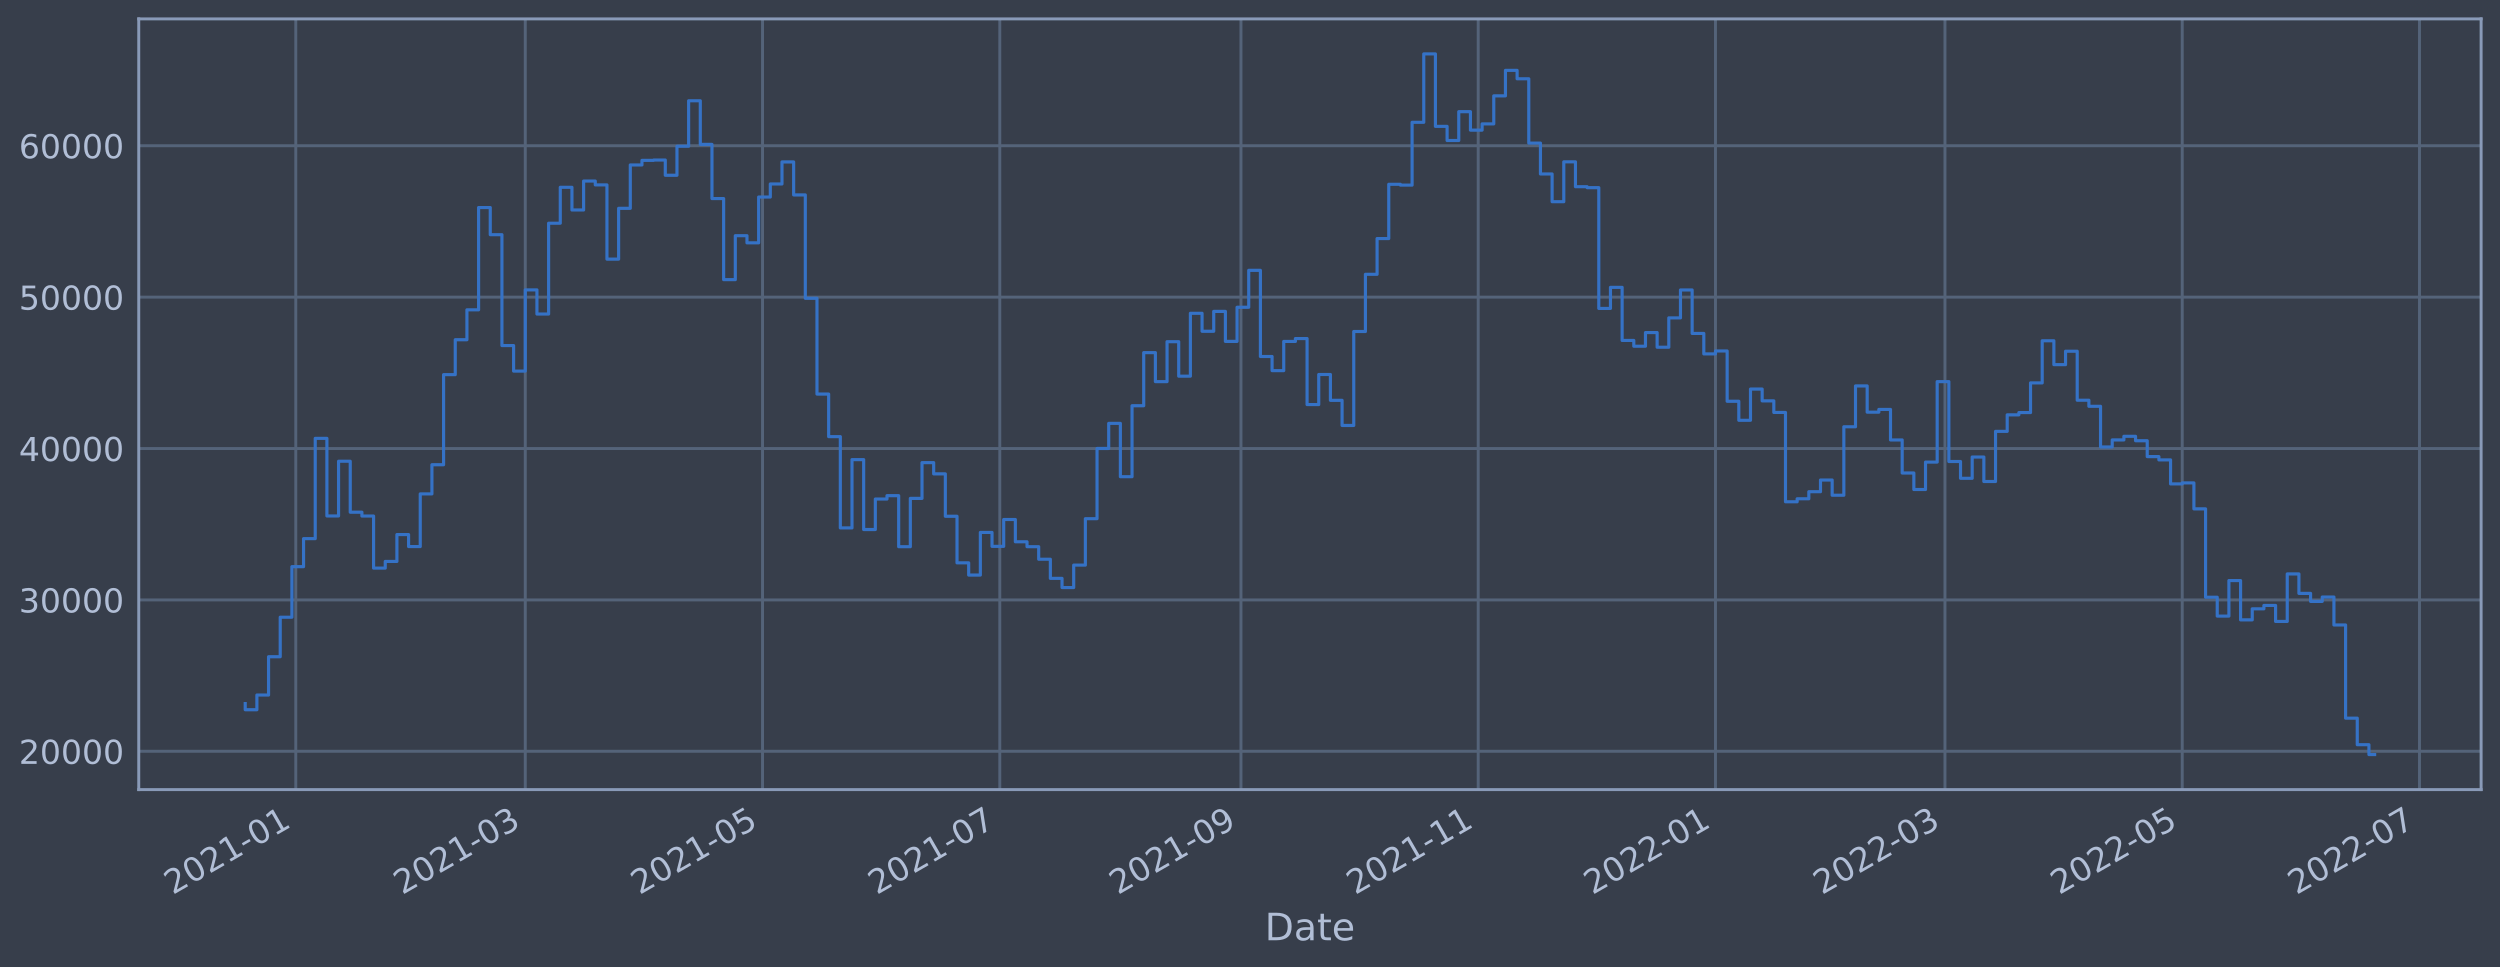
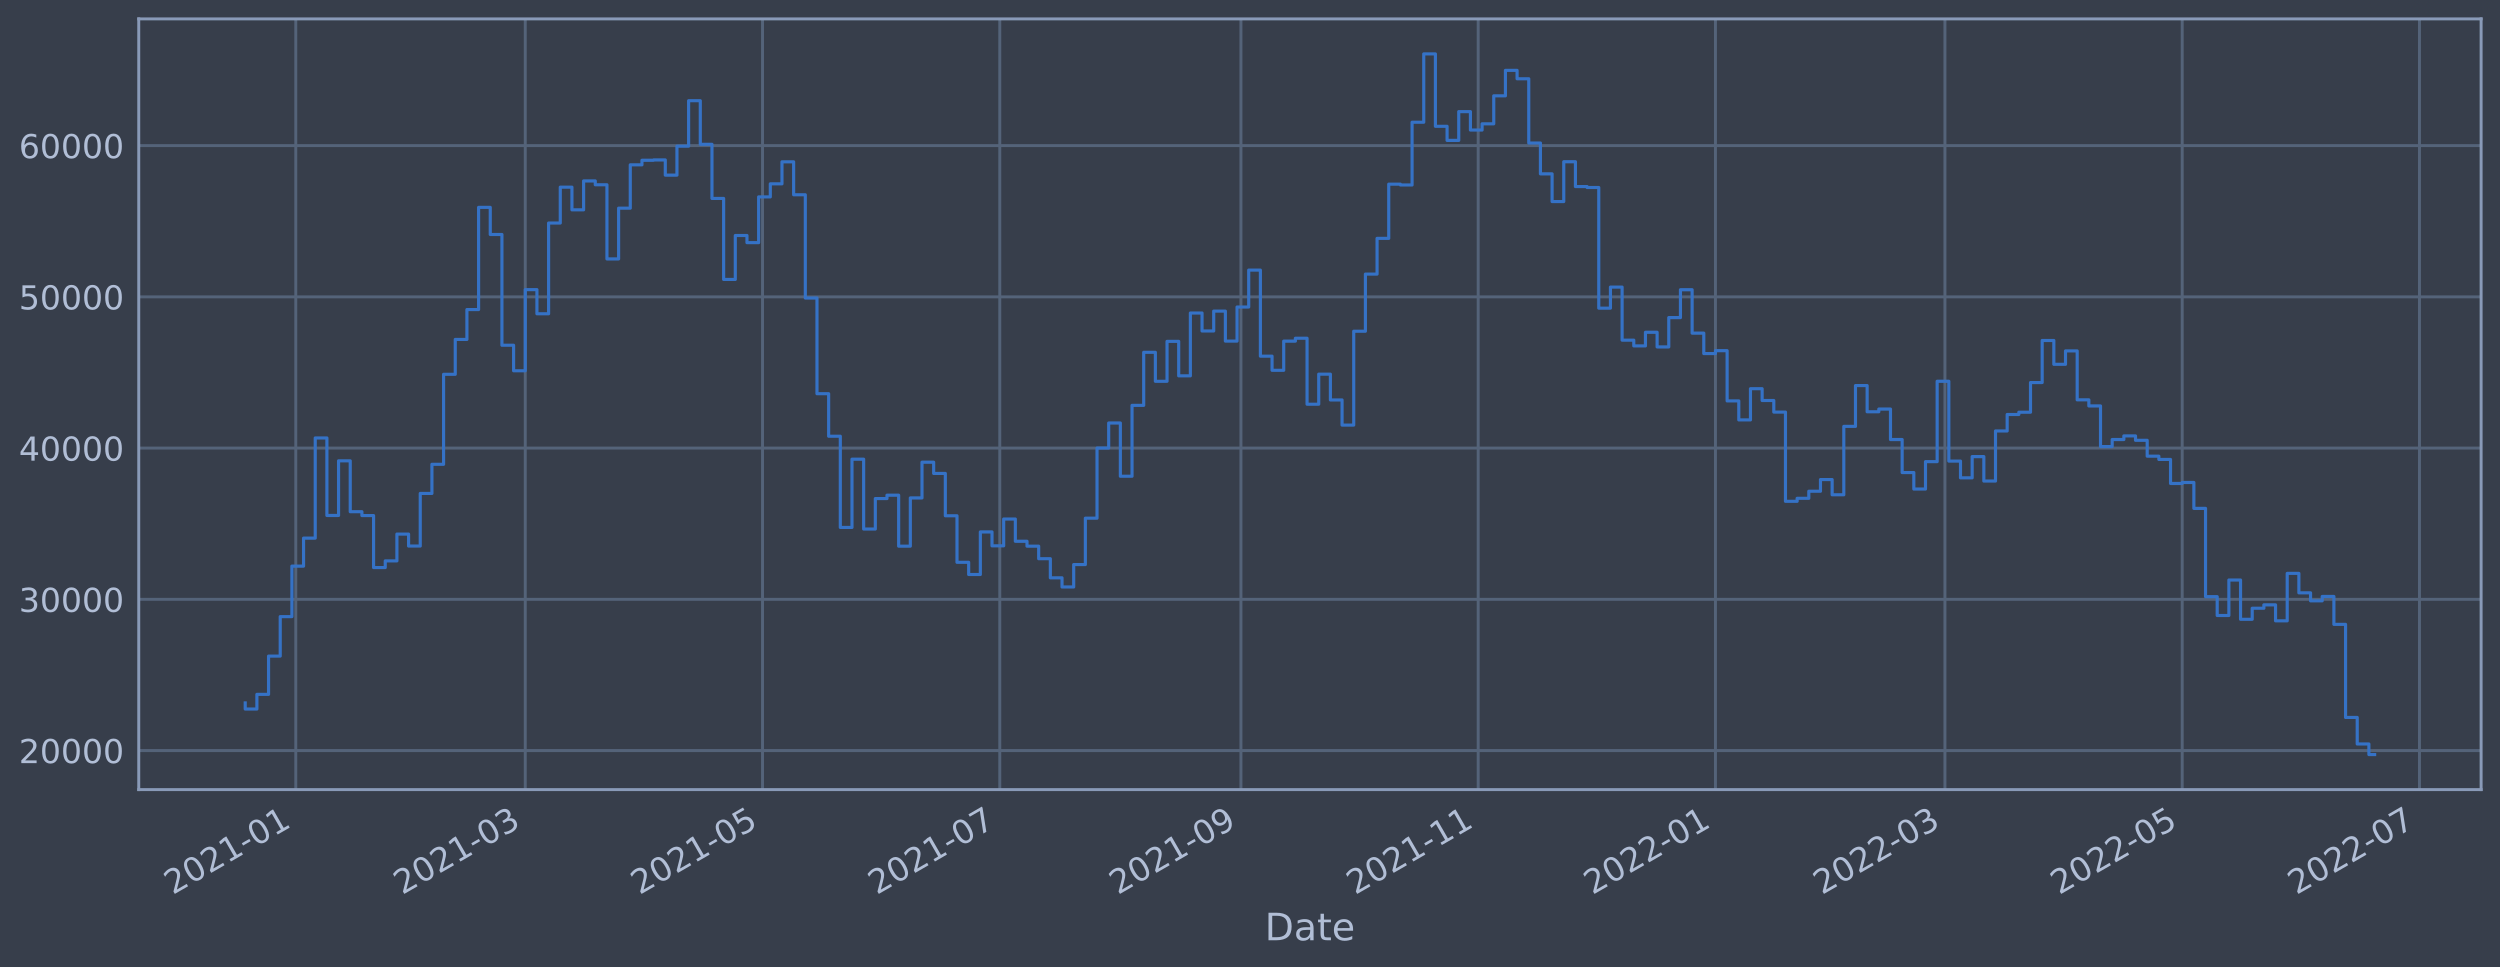
<svg xmlns="http://www.w3.org/2000/svg" xmlns:xlink="http://www.w3.org/1999/xlink" width="952.884pt" height="368.58pt" viewBox="0 0 952.884 368.58" version="1.1">
  <defs>
    <style type="text/css">*{stroke-linejoin: round; stroke-linecap: butt}</style>
  </defs>
  <g id="figure_1">
    <g id="patch_1">
      <path d="M 0 368.58  L 952.884 368.58  L 952.884 0  L 0 0  z " style="fill: #373e4b" />
    </g>
    <g id="axes_1">
      <g id="patch_2">
        <path d="M 52.884 300.96  L 945.684 300.96  L 945.684 7.2  L 52.884 7.2  z " style="fill: #373e4b" />
      </g>
      <g id="matplotlib.axis_1">
        <g id="xtick_1">
          <g id="line2d_1">
-             <path d="M 112.738 300.96  L 112.738 7.2  " clip-path="url(#p01ddc96b42)" style="fill: none; stroke: #546379; stroke-width: 1.12; stroke-linecap: square" />
+             <path d="M 112.738 300.96  L 112.738 7.2  " clip-path="url(#p7603eac7e6)" style="fill: none; stroke: #546379; stroke-width: 1.12; stroke-linecap: square" />
          </g>
          <g id="line2d_2" />
          <g id="text_1">
-             <g style="fill: #b1bed6" transform="translate(65.83513 341.1745)rotate(-30)scale(0.126 -0.126)">
+             <g style="fill: #b1bed6" transform="translate(65.83481 341.1745)rotate(-30)scale(0.126 -0.126)">
              <defs>
                <path id="DejaVuSans-32" d="M 1228 531  L 3431 531  L 3431 0  L 469 0  L 469 531  Q 828 903 1448 1529  Q 2069 2156 2228 2338  Q 2531 2678 2651 2914  Q 2772 3150 2772 3378  Q 2772 3750 2511 3984  Q 2250 4219 1831 4219  Q 1534 4219 1204 4116  Q 875 4013 500 3803  L 500 4441  Q 881 4594 1212 4672  Q 1544 4750 1819 4750  Q 2544 4750 2975 4387  Q 3406 4025 3406 3419  Q 3406 3131 3298 2873  Q 3191 2616 2906 2266  Q 2828 2175 2409 1742  Q 1991 1309 1228 531  z " transform="scale(0.015625)" />
                <path id="DejaVuSans-30" d="M 2034 4250  Q 1547 4250 1301 3770  Q 1056 3291 1056 2328  Q 1056 1369 1301 889  Q 1547 409 2034 409  Q 2525 409 2770 889  Q 3016 1369 3016 2328  Q 3016 3291 2770 3770  Q 2525 4250 2034 4250  z M 2034 4750  Q 2819 4750 3233 4129  Q 3647 3509 3647 2328  Q 3647 1150 3233 529  Q 2819 -91 2034 -91  Q 1250 -91 836 529  Q 422 1150 422 2328  Q 422 3509 836 4129  Q 1250 4750 2034 4750  z " transform="scale(0.015625)" />
                <path id="DejaVuSans-31" d="M 794 531  L 1825 531  L 1825 4091  L 703 3866  L 703 4441  L 1819 4666  L 2450 4666  L 2450 531  L 3481 531  L 3481 0  L 794 0  L 794 531  z " transform="scale(0.015625)" />
                <path id="DejaVuSans-2d" d="M 313 2009  L 1997 2009  L 1997 1497  L 313 1497  L 313 2009  z " transform="scale(0.015625)" />
              </defs>
              <use xlink:href="#DejaVuSans-32" />
              <use xlink:href="#DejaVuSans-30" x="63.623" />
              <use xlink:href="#DejaVuSans-32" x="127.246" />
              <use xlink:href="#DejaVuSans-31" x="190.869" />
              <use xlink:href="#DejaVuSans-2d" x="254.492" />
              <use xlink:href="#DejaVuSans-30" x="290.576" />
              <use xlink:href="#DejaVuSans-31" x="354.199" />
            </g>
          </g>
        </g>
        <g id="xtick_2">
          <g id="line2d_3">
-             <path d="M 200.207 300.96  L 200.207 7.2  " clip-path="url(#p01ddc96b42)" style="fill: none; stroke: #546379; stroke-width: 1.12; stroke-linecap: square" />
+             <path d="M 200.206 300.96  L 200.206 7.2  " clip-path="url(#p7603eac7e6)" style="fill: none; stroke: #546379; stroke-width: 1.12; stroke-linecap: square" />
          </g>
          <g id="line2d_4" />
          <g id="text_2">
-             <g style="fill: #b1bed6" transform="translate(153.3041 341.1745)rotate(-30)scale(0.126 -0.126)">
+             <g style="fill: #b1bed6" transform="translate(153.3024 341.1745)rotate(-30)scale(0.126 -0.126)">
              <defs>
                <path id="DejaVuSans-33" d="M 2597 2516  Q 3050 2419 3304 2112  Q 3559 1806 3559 1356  Q 3559 666 3084 287  Q 2609 -91 1734 -91  Q 1441 -91 1130 -33  Q 819 25 488 141  L 488 750  Q 750 597 1062 519  Q 1375 441 1716 441  Q 2309 441 2620 675  Q 2931 909 2931 1356  Q 2931 1769 2642 2001  Q 2353 2234 1838 2234  L 1294 2234  L 1294 2753  L 1863 2753  Q 2328 2753 2575 2939  Q 2822 3125 2822 3475  Q 2822 3834 2567 4026  Q 2313 4219 1838 4219  Q 1578 4219 1281 4162  Q 984 4106 628 3988  L 628 4550  Q 988 4650 1302 4700  Q 1616 4750 1894 4750  Q 2613 4750 3031 4423  Q 3450 4097 3450 3541  Q 3450 3153 3228 2886  Q 3006 2619 2597 2516  z " transform="scale(0.015625)" />
              </defs>
              <use xlink:href="#DejaVuSans-32" />
              <use xlink:href="#DejaVuSans-30" x="63.623" />
              <use xlink:href="#DejaVuSans-32" x="127.246" />
              <use xlink:href="#DejaVuSans-31" x="190.869" />
              <use xlink:href="#DejaVuSans-2d" x="254.492" />
              <use xlink:href="#DejaVuSans-30" x="290.576" />
              <use xlink:href="#DejaVuSans-33" x="354.199" />
            </g>
          </g>
        </g>
        <g id="xtick_3">
          <g id="line2d_5">
-             <path d="M 290.641 300.96  L 290.641 7.2  " clip-path="url(#p01ddc96b42)" style="fill: none; stroke: #546379; stroke-width: 1.12; stroke-linecap: square" />
+             <path d="M 290.638 300.96  L 290.638 7.2  " clip-path="url(#p7603eac7e6)" style="fill: none; stroke: #546379; stroke-width: 1.12; stroke-linecap: square" />
          </g>
          <g id="line2d_6" />
          <g id="text_3">
-             <g style="fill: #b1bed6" transform="translate(243.7382 341.1745)rotate(-30)scale(0.126 -0.126)">
+             <g style="fill: #b1bed6" transform="translate(243.7349 341.1745)rotate(-30)scale(0.126 -0.126)">
              <defs>
                <path id="DejaVuSans-35" d="M 691 4666  L 3169 4666  L 3169 4134  L 1269 4134  L 1269 2991  Q 1406 3038 1543 3061  Q 1681 3084 1819 3084  Q 2600 3084 3056 2656  Q 3513 2228 3513 1497  Q 3513 744 3044 326  Q 2575 -91 1722 -91  Q 1428 -91 1123 -41  Q 819 9 494 109  L 494 744  Q 775 591 1075 516  Q 1375 441 1709 441  Q 2250 441 2565 725  Q 2881 1009 2881 1497  Q 2881 1984 2565 2268  Q 2250 2553 1709 2553  Q 1456 2553 1204 2497  Q 953 2441 691 2322  L 691 4666  z " transform="scale(0.015625)" />
              </defs>
              <use xlink:href="#DejaVuSans-32" />
              <use xlink:href="#DejaVuSans-30" x="63.623" />
              <use xlink:href="#DejaVuSans-32" x="127.246" />
              <use xlink:href="#DejaVuSans-31" x="190.869" />
              <use xlink:href="#DejaVuSans-2d" x="254.492" />
              <use xlink:href="#DejaVuSans-30" x="290.576" />
              <use xlink:href="#DejaVuSans-35" x="354.199" />
            </g>
          </g>
        </g>
        <g id="xtick_4">
          <g id="line2d_7">
-             <path d="M 381.076 300.96  L 381.076 7.2  " clip-path="url(#p01ddc96b42)" style="fill: none; stroke: #546379; stroke-width: 1.12; stroke-linecap: square" />
+             <path d="M 381.071 300.96  L 381.071 7.2  " clip-path="url(#p7603eac7e6)" style="fill: none; stroke: #546379; stroke-width: 1.12; stroke-linecap: square" />
          </g>
          <g id="line2d_8" />
          <g id="text_4">
-             <g style="fill: #b1bed6" transform="translate(334.1722 341.1745)rotate(-30)scale(0.126 -0.126)">
+             <g style="fill: #b1bed6" transform="translate(334.1675 341.1745)rotate(-30)scale(0.126 -0.126)">
              <defs>
                <path id="DejaVuSans-37" d="M 525 4666  L 3525 4666  L 3525 4397  L 1831 0  L 1172 0  L 2766 4134  L 525 4134  L 525 4666  z " transform="scale(0.015625)" />
              </defs>
              <use xlink:href="#DejaVuSans-32" />
              <use xlink:href="#DejaVuSans-30" x="63.623" />
              <use xlink:href="#DejaVuSans-32" x="127.246" />
              <use xlink:href="#DejaVuSans-31" x="190.869" />
              <use xlink:href="#DejaVuSans-2d" x="254.492" />
              <use xlink:href="#DejaVuSans-30" x="290.576" />
              <use xlink:href="#DejaVuSans-37" x="354.199" />
            </g>
          </g>
        </g>
        <g id="xtick_5">
          <g id="line2d_9">
-             <path d="M 472.992 300.96  L 472.992 7.2  " clip-path="url(#p01ddc96b42)" style="fill: none; stroke: #546379; stroke-width: 1.12; stroke-linecap: square" />
+             <path d="M 472.986 300.96  L 472.986 7.2  " clip-path="url(#p7603eac7e6)" style="fill: none; stroke: #546379; stroke-width: 1.12; stroke-linecap: square" />
          </g>
          <g id="line2d_10" />
          <g id="text_5">
-             <g style="fill: #b1bed6" transform="translate(426.0888 341.1745)rotate(-30)scale(0.126 -0.126)">
+             <g style="fill: #b1bed6" transform="translate(426.0826 341.1745)rotate(-30)scale(0.126 -0.126)">
              <defs>
                <path id="DejaVuSans-39" d="M 703 97  L 703 672  Q 941 559 1184 500  Q 1428 441 1663 441  Q 2288 441 2617 861  Q 2947 1281 2994 2138  Q 2813 1869 2534 1725  Q 2256 1581 1919 1581  Q 1219 1581 811 2004  Q 403 2428 403 3163  Q 403 3881 828 4315  Q 1253 4750 1959 4750  Q 2769 4750 3195 4129  Q 3622 3509 3622 2328  Q 3622 1225 3098 567  Q 2575 -91 1691 -91  Q 1453 -91 1209 -44  Q 966 3 703 97  z M 1959 2075  Q 2384 2075 2632 2365  Q 2881 2656 2881 3163  Q 2881 3666 2632 3958  Q 2384 4250 1959 4250  Q 1534 4250 1286 3958  Q 1038 3666 1038 3163  Q 1038 2656 1286 2365  Q 1534 2075 1959 2075  z " transform="scale(0.015625)" />
              </defs>
              <use xlink:href="#DejaVuSans-32" />
              <use xlink:href="#DejaVuSans-30" x="63.623" />
              <use xlink:href="#DejaVuSans-32" x="127.246" />
              <use xlink:href="#DejaVuSans-31" x="190.869" />
              <use xlink:href="#DejaVuSans-2d" x="254.492" />
              <use xlink:href="#DejaVuSans-30" x="290.576" />
              <use xlink:href="#DejaVuSans-39" x="354.199" />
            </g>
          </g>
        </g>
        <g id="xtick_6">
          <g id="line2d_11">
-             <path d="M 563.426 300.96  L 563.426 7.2  " clip-path="url(#p01ddc96b42)" style="fill: none; stroke: #546379; stroke-width: 1.12; stroke-linecap: square" />
+             <path d="M 563.418 300.96  L 563.418 7.2  " clip-path="url(#p7603eac7e6)" style="fill: none; stroke: #546379; stroke-width: 1.12; stroke-linecap: square" />
          </g>
          <g id="line2d_12" />
          <g id="text_6">
-             <g style="fill: #b1bed6" transform="translate(516.5229 341.1745)rotate(-30)scale(0.126 -0.126)">
+             <g style="fill: #b1bed6" transform="translate(516.5151 341.1745)rotate(-30)scale(0.126 -0.126)">
              <use xlink:href="#DejaVuSans-32" />
              <use xlink:href="#DejaVuSans-30" x="63.623" />
              <use xlink:href="#DejaVuSans-32" x="127.246" />
              <use xlink:href="#DejaVuSans-31" x="190.869" />
              <use xlink:href="#DejaVuSans-2d" x="254.492" />
              <use xlink:href="#DejaVuSans-31" x="290.576" />
              <use xlink:href="#DejaVuSans-31" x="354.199" />
            </g>
          </g>
        </g>
        <g id="xtick_7">
          <g id="line2d_13">
-             <path d="M 653.86 300.96  L 653.86 7.2  " clip-path="url(#p01ddc96b42)" style="fill: none; stroke: #546379; stroke-width: 1.12; stroke-linecap: square" />
+             <path d="M 653.851 300.96  L 653.851 7.2  " clip-path="url(#p7603eac7e6)" style="fill: none; stroke: #546379; stroke-width: 1.12; stroke-linecap: square" />
          </g>
          <g id="line2d_14" />
          <g id="text_7">
-             <g style="fill: #b1bed6" transform="translate(606.9569 341.1745)rotate(-30)scale(0.126 -0.126)">
+             <g style="fill: #b1bed6" transform="translate(606.9477 341.1745)rotate(-30)scale(0.126 -0.126)">
              <use xlink:href="#DejaVuSans-32" />
              <use xlink:href="#DejaVuSans-30" x="63.623" />
              <use xlink:href="#DejaVuSans-32" x="127.246" />
              <use xlink:href="#DejaVuSans-32" x="190.869" />
              <use xlink:href="#DejaVuSans-2d" x="254.492" />
              <use xlink:href="#DejaVuSans-30" x="290.576" />
              <use xlink:href="#DejaVuSans-31" x="354.199" />
            </g>
          </g>
        </g>
        <g id="xtick_8">
          <g id="line2d_15">
-             <path d="M 741.329 300.96  L 741.329 7.2  " clip-path="url(#p01ddc96b42)" style="fill: none; stroke: #546379; stroke-width: 1.12; stroke-linecap: square" />
+             <path d="M 741.319 300.96  L 741.319 7.2  " clip-path="url(#p7603eac7e6)" style="fill: none; stroke: #546379; stroke-width: 1.12; stroke-linecap: square" />
          </g>
          <g id="line2d_16" />
          <g id="text_8">
-             <g style="fill: #b1bed6" transform="translate(694.4259 341.1745)rotate(-30)scale(0.126 -0.126)">
+             <g style="fill: #b1bed6" transform="translate(694.4152 341.1745)rotate(-30)scale(0.126 -0.126)">
              <use xlink:href="#DejaVuSans-32" />
              <use xlink:href="#DejaVuSans-30" x="63.623" />
              <use xlink:href="#DejaVuSans-32" x="127.246" />
              <use xlink:href="#DejaVuSans-32" x="190.869" />
              <use xlink:href="#DejaVuSans-2d" x="254.492" />
              <use xlink:href="#DejaVuSans-30" x="290.576" />
              <use xlink:href="#DejaVuSans-33" x="354.199" />
            </g>
          </g>
        </g>
        <g id="xtick_9">
          <g id="line2d_17">
-             <path d="M 831.763 300.96  L 831.763 7.2  " clip-path="url(#p01ddc96b42)" style="fill: none; stroke: #546379; stroke-width: 1.12; stroke-linecap: square" />
+             <path d="M 831.751 300.96  L 831.751 7.2  " clip-path="url(#p7603eac7e6)" style="fill: none; stroke: #546379; stroke-width: 1.12; stroke-linecap: square" />
          </g>
          <g id="line2d_18" />
          <g id="text_9">
-             <g style="fill: #b1bed6" transform="translate(784.86 341.1745)rotate(-30)scale(0.126 -0.126)">
+             <g style="fill: #b1bed6" transform="translate(784.8478 341.1745)rotate(-30)scale(0.126 -0.126)">
              <use xlink:href="#DejaVuSans-32" />
              <use xlink:href="#DejaVuSans-30" x="63.623" />
              <use xlink:href="#DejaVuSans-32" x="127.246" />
              <use xlink:href="#DejaVuSans-32" x="190.869" />
              <use xlink:href="#DejaVuSans-2d" x="254.492" />
              <use xlink:href="#DejaVuSans-30" x="290.576" />
              <use xlink:href="#DejaVuSans-35" x="354.199" />
            </g>
          </g>
        </g>
        <g id="xtick_10">
          <g id="line2d_19">
-             <path d="M 922.197 300.96  L 922.197 7.2  " clip-path="url(#p01ddc96b42)" style="fill: none; stroke: #546379; stroke-width: 1.12; stroke-linecap: square" />
+             <path d="M 922.184 300.96  L 922.184 7.2  " clip-path="url(#p7603eac7e6)" style="fill: none; stroke: #546379; stroke-width: 1.12; stroke-linecap: square" />
          </g>
          <g id="line2d_20" />
          <g id="text_10">
-             <g style="fill: #b1bed6" transform="translate(875.294 341.1745)rotate(-30)scale(0.126 -0.126)">
+             <g style="fill: #b1bed6" transform="translate(875.2804 341.1745)rotate(-30)scale(0.126 -0.126)">
              <use xlink:href="#DejaVuSans-32" />
              <use xlink:href="#DejaVuSans-30" x="63.623" />
              <use xlink:href="#DejaVuSans-32" x="127.246" />
              <use xlink:href="#DejaVuSans-32" x="190.869" />
              <use xlink:href="#DejaVuSans-2d" x="254.492" />
              <use xlink:href="#DejaVuSans-30" x="290.576" />
              <use xlink:href="#DejaVuSans-37" x="354.199" />
            </g>
          </g>
        </g>
        <g id="text_11">
          <g style="fill: #b1bed6" transform="translate(482.0746 358.3856)scale(0.144 -0.144)">
            <defs>
              <path id="DejaVuSans-44" d="M 1259 4147  L 1259 519  L 2022 519  Q 2988 519 3436 956  Q 3884 1394 3884 2338  Q 3884 3275 3436 3711  Q 2988 4147 2022 4147  L 1259 4147  z M 628 4666  L 1925 4666  Q 3281 4666 3915 4102  Q 4550 3538 4550 2338  Q 4550 1131 3912 565  Q 3275 0 1925 0  L 628 0  L 628 4666  z " transform="scale(0.015625)" />
              <path id="DejaVuSans-61" d="M 2194 1759  Q 1497 1759 1228 1600  Q 959 1441 959 1056  Q 959 750 1161 570  Q 1363 391 1709 391  Q 2188 391 2477 730  Q 2766 1069 2766 1631  L 2766 1759  L 2194 1759  z M 3341 1997  L 3341 0  L 2766 0  L 2766 531  Q 2569 213 2275 61  Q 1981 -91 1556 -91  Q 1019 -91 701 211  Q 384 513 384 1019  Q 384 1609 779 1909  Q 1175 2209 1959 2209  L 2766 2209  L 2766 2266  Q 2766 2663 2505 2880  Q 2244 3097 1772 3097  Q 1472 3097 1187 3025  Q 903 2953 641 2809  L 641 3341  Q 956 3463 1253 3523  Q 1550 3584 1831 3584  Q 2591 3584 2966 3190  Q 3341 2797 3341 1997  z " transform="scale(0.015625)" />
              <path id="DejaVuSans-74" d="M 1172 4494  L 1172 3500  L 2356 3500  L 2356 3053  L 1172 3053  L 1172 1153  Q 1172 725 1289 603  Q 1406 481 1766 481  L 2356 481  L 2356 0  L 1766 0  Q 1100 0 847 248  Q 594 497 594 1153  L 594 3053  L 172 3053  L 172 3500  L 594 3500  L 594 4494  L 1172 4494  z " transform="scale(0.015625)" />
              <path id="DejaVuSans-65" d="M 3597 1894  L 3597 1613  L 953 1613  Q 991 1019 1311 708  Q 1631 397 2203 397  Q 2534 397 2845 478  Q 3156 559 3463 722  L 3463 178  Q 3153 47 2828 -22  Q 2503 -91 2169 -91  Q 1331 -91 842 396  Q 353 884 353 1716  Q 353 2575 817 3079  Q 1281 3584 2069 3584  Q 2775 3584 3186 3129  Q 3597 2675 3597 1894  z M 3022 2063  Q 3016 2534 2758 2815  Q 2500 3097 2075 3097  Q 1594 3097 1305 2825  Q 1016 2553 972 2059  L 3022 2063  z " transform="scale(0.015625)" />
            </defs>
            <use xlink:href="#DejaVuSans-44" />
            <use xlink:href="#DejaVuSans-61" x="77.002" />
            <use xlink:href="#DejaVuSans-74" x="138.281" />
            <use xlink:href="#DejaVuSans-65" x="177.49" />
          </g>
        </g>
      </g>
      <g id="matplotlib.axis_2">
        <g id="ytick_1">
          <g id="line2d_21">
-             <path d="M 52.884 286.359  L 945.684 286.359  " clip-path="url(#p01ddc96b42)" style="fill: none; stroke: #546379; stroke-width: 1.12; stroke-linecap: square" />
+             <path d="M 52.884 286.081  L 945.684 286.081  " clip-path="url(#p7603eac7e6)" style="fill: none; stroke: #546379; stroke-width: 1.12; stroke-linecap: square" />
          </g>
          <g id="line2d_22" />
          <g id="text_12">
-             <g style="fill: #b1bed6" transform="translate(7.2 291.1465)scale(0.126 -0.126)">
+             <g style="fill: #b1bed6" transform="translate(7.2 290.8679)scale(0.126 -0.126)">
              <use xlink:href="#DejaVuSans-32" />
              <use xlink:href="#DejaVuSans-30" x="63.623" />
              <use xlink:href="#DejaVuSans-30" x="127.246" />
              <use xlink:href="#DejaVuSans-30" x="190.869" />
              <use xlink:href="#DejaVuSans-30" x="254.492" />
            </g>
          </g>
        </g>
        <g id="ytick_2">
          <g id="line2d_23">
-             <path d="M 52.884 228.655  L 945.684 228.655  " clip-path="url(#p01ddc96b42)" style="fill: none; stroke: #546379; stroke-width: 1.12; stroke-linecap: square" />
+             <path d="M 52.884 228.437  L 945.684 228.437  " clip-path="url(#p7603eac7e6)" style="fill: none; stroke: #546379; stroke-width: 1.12; stroke-linecap: square" />
          </g>
          <g id="line2d_24" />
          <g id="text_13">
-             <g style="fill: #b1bed6" transform="translate(7.2 233.4421)scale(0.126 -0.126)">
+             <g style="fill: #b1bed6" transform="translate(7.2 233.2241)scale(0.126 -0.126)">
              <use xlink:href="#DejaVuSans-33" />
              <use xlink:href="#DejaVuSans-30" x="63.623" />
              <use xlink:href="#DejaVuSans-30" x="127.246" />
              <use xlink:href="#DejaVuSans-30" x="190.869" />
              <use xlink:href="#DejaVuSans-30" x="254.492" />
            </g>
          </g>
        </g>
        <g id="ytick_3">
          <g id="line2d_25">
-             <path d="M 52.884 170.951  L 945.684 170.951  " clip-path="url(#p01ddc96b42)" style="fill: none; stroke: #546379; stroke-width: 1.12; stroke-linecap: square" />
+             <path d="M 52.884 170.793  L 945.684 170.793  " clip-path="url(#p7603eac7e6)" style="fill: none; stroke: #546379; stroke-width: 1.12; stroke-linecap: square" />
          </g>
          <g id="line2d_26" />
          <g id="text_14">
-             <g style="fill: #b1bed6" transform="translate(7.2 175.7378)scale(0.126 -0.126)">
+             <g style="fill: #b1bed6" transform="translate(7.2 175.5802)scale(0.126 -0.126)">
              <defs>
                <path id="DejaVuSans-34" d="M 2419 4116  L 825 1625  L 2419 1625  L 2419 4116  z M 2253 4666  L 3047 4666  L 3047 1625  L 3713 1625  L 3713 1100  L 3047 1100  L 3047 0  L 2419 0  L 2419 1100  L 313 1100  L 313 1709  L 2253 4666  z " transform="scale(0.015625)" />
              </defs>
              <use xlink:href="#DejaVuSans-34" />
              <use xlink:href="#DejaVuSans-30" x="63.623" />
              <use xlink:href="#DejaVuSans-30" x="127.246" />
              <use xlink:href="#DejaVuSans-30" x="190.869" />
              <use xlink:href="#DejaVuSans-30" x="254.492" />
            </g>
          </g>
        </g>
        <g id="ytick_4">
          <g id="line2d_27">
-             <path d="M 52.884 113.246  L 945.684 113.246  " clip-path="url(#p01ddc96b42)" style="fill: none; stroke: #546379; stroke-width: 1.12; stroke-linecap: square" />
+             <path d="M 52.884 113.149  L 945.684 113.149  " clip-path="url(#p7603eac7e6)" style="fill: none; stroke: #546379; stroke-width: 1.12; stroke-linecap: square" />
          </g>
          <g id="line2d_28" />
          <g id="text_15">
-             <g style="fill: #b1bed6" transform="translate(7.2 118.0335)scale(0.126 -0.126)">
+             <g style="fill: #b1bed6" transform="translate(7.2 117.9363)scale(0.126 -0.126)">
              <use xlink:href="#DejaVuSans-35" />
              <use xlink:href="#DejaVuSans-30" x="63.623" />
              <use xlink:href="#DejaVuSans-30" x="127.246" />
              <use xlink:href="#DejaVuSans-30" x="190.869" />
              <use xlink:href="#DejaVuSans-30" x="254.492" />
            </g>
          </g>
        </g>
        <g id="ytick_5">
          <g id="line2d_29">
-             <path d="M 52.884 55.542  L 945.684 55.542  " clip-path="url(#p01ddc96b42)" style="fill: none; stroke: #546379; stroke-width: 1.12; stroke-linecap: square" />
+             <path d="M 52.884 55.505  L 945.684 55.505  " clip-path="url(#p7603eac7e6)" style="fill: none; stroke: #546379; stroke-width: 1.12; stroke-linecap: square" />
          </g>
          <g id="line2d_30" />
          <g id="text_16">
-             <g style="fill: #b1bed6" transform="translate(7.2 60.32912)scale(0.126 -0.126)">
+             <g style="fill: #b1bed6" transform="translate(7.2 60.29245)scale(0.126 -0.126)">
              <defs>
                <path id="DejaVuSans-36" d="M 2113 2584  Q 1688 2584 1439 2293  Q 1191 2003 1191 1497  Q 1191 994 1439 701  Q 1688 409 2113 409  Q 2538 409 2786 701  Q 3034 994 3034 1497  Q 3034 2003 2786 2293  Q 2538 2584 2113 2584  z M 3366 4563  L 3366 3988  Q 3128 4100 2886 4159  Q 2644 4219 2406 4219  Q 1781 4219 1451 3797  Q 1122 3375 1075 2522  Q 1259 2794 1537 2939  Q 1816 3084 2150 3084  Q 2853 3084 3261 2657  Q 3669 2231 3669 1497  Q 3669 778 3244 343  Q 2819 -91 2113 -91  Q 1303 -91 875 529  Q 447 1150 447 2328  Q 447 3434 972 4092  Q 1497 4750 2381 4750  Q 2619 4750 2861 4703  Q 3103 4656 3366 4563  z " transform="scale(0.015625)" />
              </defs>
              <use xlink:href="#DejaVuSans-36" />
              <use xlink:href="#DejaVuSans-30" x="63.623" />
              <use xlink:href="#DejaVuSans-30" x="127.246" />
              <use xlink:href="#DejaVuSans-30" x="190.869" />
              <use xlink:href="#DejaVuSans-30" x="254.492" />
            </g>
          </g>
        </g>
      </g>
      <g id="line2d_31">
-         <path d="M 93.466 268.178  L 93.466 270.517  L 97.913 270.517  L 97.913 264.919  L 102.361 264.919  L 102.361 250.314  L 106.808 250.314  L 106.808 235.253  L 111.256 235.253  L 111.256 215.986  L 115.703 215.986  L 115.703 205.304  L 120.151 205.304  L 120.151 167.083  L 124.599 167.083  L 124.599 196.658  L 129.046 196.658  L 129.046 175.807  L 133.494 175.807  L 133.494 195.227  L 137.941 195.227  L 137.941 196.693  L 142.389 196.693  L 142.389 216.539  L 146.836 216.539  L 146.836 213.988  L 151.284 213.988  L 151.284 203.76  L 155.732 203.76  L 155.732 208.326  L 160.179 208.326  L 160.179 188.25  L 164.627 188.25  L 164.627 177.136  L 169.074 177.136  L 169.074 142.802  L 173.522 142.802  L 173.522 129.489  L 177.97 129.489  L 177.97 118.093  L 182.417 118.093  L 182.417 79.106  L 186.865 79.106  L 186.865 89.453  L 191.312 89.453  L 191.312 131.709  L 195.76 131.709  L 195.76 141.441  L 200.207 141.441  L 200.207 110.49  L 204.655 110.49  L 204.655 119.7  L 209.103 119.7  L 209.103 85.078  L 213.55 85.078  L 213.55 71.392  L 217.998 71.392  L 217.998 80.039  L 222.445 80.039  L 222.445 69.011  L 226.893 69.011  L 226.893 70.481  L 231.34 70.481  L 231.34 98.773  L 235.788 98.773  L 235.788 79.409  L 240.236 79.409  L 240.236 62.87  L 244.683 62.87  L 244.683 61.132  L 249.131 61.132  L 249.131 61  L 253.578 61  L 253.578 66.803  L 258.026 66.803  L 258.026 55.745  L 262.473 55.745  L 262.473 38.409  L 266.921 38.409  L 266.921 55.04  L 271.369 55.04  L 271.369 75.693  L 275.816 75.693  L 275.816 106.592  L 280.264 106.592  L 280.264 89.838  L 284.711 89.838  L 284.711 92.564  L 289.159 92.564  L 289.159 75.101  L 293.607 75.101  L 293.607 70.123  L 298.054 70.123  L 298.054 61.723  L 302.502 61.723  L 302.502 74.296  L 306.949 74.296  L 306.949 113.694  L 311.397 113.694  L 311.397 150.199  L 315.844 150.199  L 315.844 166.425  L 320.292 166.425  L 320.292 201.219  L 324.74 201.219  L 324.74 175.186  L 329.187 175.186  L 329.187 201.836  L 333.635 201.836  L 333.635 190.209  L 338.082 190.209  L 338.082 188.923  L 342.53 188.923  L 342.53 208.373  L 346.977 208.373  L 346.977 189.967  L 351.425 189.967  L 351.425 176.336  L 355.873 176.336  L 355.873 180.617  L 360.32 180.617  L 360.32 196.778  L 364.768 196.778  L 364.768 214.531  L 369.215 214.531  L 369.215 219.188  L 373.663 219.188  L 373.663 202.938  L 378.11 202.938  L 378.11 208.246  L 382.558 208.246  L 382.558 198.018  L 387.006 198.018  L 387.006 206.502  L 391.453 206.502  L 391.453 208.369  L 395.901 208.369  L 395.901 213.152  L 400.348 213.152  L 400.348 220.454  L 404.796 220.454  L 404.796 223.947  L 409.243 223.947  L 409.243 215.395  L 413.691 215.395  L 413.691 197.696  L 418.139 197.696  L 418.139 170.936  L 422.586 170.936  L 422.586 161.377  L 427.034 161.377  L 427.034 181.695  L 431.481 181.695  L 431.481 154.644  L 435.929 154.644  L 435.929 134.404  L 440.377 134.404  L 440.377 145.458  L 444.824 145.458  L 444.824 130.232  L 449.272 130.232  L 449.272 143.38  L 453.719 143.38  L 453.719 119.409  L 458.167 119.409  L 458.167 126.261  L 462.614 126.261  L 462.614 118.689  L 467.062 118.689  L 467.062 130.126  L 471.51 130.126  L 471.51 117.118  L 475.957 117.118  L 475.957 103.038  L 480.405 103.038  L 480.405 135.876  L 484.852 135.876  L 484.852 141.263  L 489.3 141.263  L 489.3 130.142  L 493.747 130.142  L 493.747 129.037  L 498.195 129.037  L 498.195 154.208  L 502.643 154.208  L 502.643 142.739  L 507.09 142.739  L 507.09 152.586  L 511.538 152.586  L 511.538 162.166  L 515.985 162.166  L 515.985 126.362  L 520.433 126.362  L 520.433 104.557  L 524.88 104.557  L 524.88 90.93  L 529.328 90.93  L 529.328 70.245  L 533.776 70.245  L 533.776 70.558  L 538.223 70.558  L 538.223 46.62  L 542.671 46.62  L 542.671 20.553  L 547.118 20.553  L 547.118 48.172  L 551.566 48.172  L 551.566 53.55  L 556.014 53.55  L 556.014 42.563  L 560.461 42.563  L 560.461 49.601  L 564.909 49.601  L 564.909 47.222  L 569.356 47.222  L 569.356 36.539  L 573.804 36.539  L 573.804 26.824  L 578.251 26.824  L 578.251 30.031  L 582.699 30.031  L 582.699 54.548  L 587.147 54.548  L 587.147 66.315  L 591.594 66.315  L 591.594 76.884  L 596.042 76.884  L 596.042 61.685  L 600.489 61.685  L 600.489 71.167  L 604.937 71.167  L 604.937 71.528  L 609.384 71.528  L 609.384 117.552  L 613.832 117.552  L 613.832 109.522  L 618.28 109.522  L 618.28 129.765  L 622.727 129.765  L 622.727 131.959  L 627.175 131.959  L 627.175 126.759  L 631.622 126.759  L 631.622 132.351  L 636.07 132.351  L 636.07 121.161  L 640.517 121.161  L 640.517 110.529  L 644.965 110.529  L 644.965 127.088  L 649.413 127.088  L 649.413 134.888  L 653.86 134.888  L 653.86 133.778  L 658.308 133.778  L 658.308 152.943  L 662.755 152.943  L 662.755 160.192  L 667.203 160.192  L 667.203 148.296  L 671.65 148.296  L 671.65 152.794  L 676.098 152.794  L 676.098 157.209  L 680.546 157.209  L 680.546 191.258  L 684.993 191.258  L 684.993 190.115  L 689.441 190.115  L 689.441 187.415  L 693.888 187.415  L 693.888 182.961  L 698.336 182.961  L 698.336 188.766  L 702.784 188.766  L 702.784 162.668  L 707.231 162.668  L 707.231 147.1  L 711.679 147.1  L 711.679 157.094  L 716.126 157.094  L 716.126 156.058  L 720.574 156.058  L 720.574 167.686  L 725.021 167.686  L 725.021 180.285  L 729.469 180.285  L 729.469 186.58  L 733.917 186.58  L 733.917 176.122  L 738.364 176.122  L 738.364 145.452  L 742.812 145.452  L 742.812 175.906  L 747.259 175.906  L 747.259 182.304  L 751.707 182.304  L 751.707 174.194  L 756.154 174.194  L 756.154 183.528  L 760.602 183.528  L 760.602 164.412  L 765.05 164.412  L 765.05 158.127  L 769.497 158.127  L 769.497 157.259  L 773.945 157.259  L 773.945 145.94  L 778.392 145.94  L 778.392 129.889  L 782.84 129.889  L 782.84 138.987  L 787.287 138.987  L 787.287 133.873  L 791.735 133.873  L 791.735 152.542  L 796.183 152.542  L 796.183 154.865  L 800.63 154.865  L 800.63 170.361  L 805.078 170.361  L 805.078 167.684  L 809.525 167.684  L 809.525 166.301  L 813.973 166.301  L 813.973 167.985  L 818.421 167.985  L 818.421 174.035  L 822.868 174.035  L 822.868 175.283  L 827.316 175.283  L 827.316 184.447  L 831.763 184.447  L 831.763 184.066  L 836.211 184.066  L 836.211 193.957  L 840.658 193.957  L 840.658 227.641  L 845.106 227.641  L 845.106 234.823  L 849.554 234.823  L 849.554 221.284  L 854.001 221.284  L 854.001 236.266  L 858.449 236.266  L 858.449 232.06  L 862.896 232.06  L 862.896 230.764  L 867.344 230.764  L 867.344 236.856  L 871.791 236.856  L 871.791 218.755  L 876.239 218.755  L 876.239 226.175  L 880.687 226.175  L 880.687 229.224  L 885.134 229.224  L 885.134 227.563  L 889.582 227.563  L 889.582 238.208  L 894.029 238.208  L 894.029 273.726  L 898.477 273.726  L 898.477 283.851  L 902.924 283.851  L 902.924 287.607  L 905.102 287.607  L 905.102 287.607  " clip-path="url(#p01ddc96b42)" style="fill: none; stroke: #3572c6; stroke-width: 1.2; stroke-linecap: square" />
+         <path d="M 93.466 267.919  L 93.466 270.255  L 97.913 270.255  L 97.913 264.663  L 102.361 264.663  L 102.361 250.073  L 106.808 250.073  L 106.808 235.028  L 111.256 235.028  L 111.256 215.782  L 115.703 215.782  L 115.703 205.11  L 120.151 205.11  L 120.151 166.93  L 124.598 166.93  L 124.598 196.474  L 129.046 196.474  L 129.046 175.644  L 133.493 175.644  L 133.493 195.044  L 137.941 195.044  L 137.941 196.508  L 142.388 196.508  L 142.388 216.333  L 146.836 216.333  L 146.836 213.785  L 151.283 213.785  L 151.283 203.568  L 155.731 203.568  L 155.731 208.13  L 160.178 208.13  L 160.178 188.074  L 164.626 188.074  L 164.626 176.972  L 169.073 176.972  L 169.073 142.674  L 173.521 142.674  L 173.521 129.375  L 177.968 129.375  L 177.968 117.991  L 182.416 117.991  L 182.416 79.044  L 186.863 79.044  L 186.863 89.38  L 191.311 89.38  L 191.311 131.593  L 195.758 131.593  L 195.758 141.315  L 200.206 141.315  L 200.206 110.396  L 204.653 110.396  L 204.653 119.596  L 209.101 119.596  L 209.101 85.01  L 213.548 85.01  L 213.548 71.339  L 217.996 71.339  L 217.996 79.977  L 222.443 79.977  L 222.443 68.96  L 226.891 68.96  L 226.891 70.428  L 231.338 70.428  L 231.338 98.691  L 235.786 98.691  L 235.786 79.347  L 240.233 79.347  L 240.233 62.825  L 244.681 62.825  L 244.681 61.089  L 249.128 61.089  L 249.128 60.958  L 253.576 60.958  L 253.576 66.754  L 258.023 66.754  L 258.023 55.708  L 262.471 55.708  L 262.471 38.39  L 266.918 38.39  L 266.918 55.003  L 271.366 55.003  L 271.366 75.635  L 275.813 75.635  L 275.813 106.502  L 280.261 106.502  L 280.261 89.765  L 284.708 89.765  L 284.708 92.489  L 289.156 92.489  L 289.156 75.044  L 293.603 75.044  L 293.603 70.071  L 298.051 70.071  L 298.051 61.68  L 302.498 61.68  L 302.498 74.24  L 306.946 74.24  L 306.946 113.596  L 311.393 113.596  L 311.393 150.063  L 315.841 150.063  L 315.841 166.272  L 320.288 166.272  L 320.288 201.03  L 324.736 201.03  L 324.736 175.024  L 329.183 175.024  L 329.183 201.646  L 333.631 201.646  L 333.631 190.031  L 338.078 190.031  L 338.078 188.746  L 342.526 188.746  L 342.526 208.176  L 346.973 208.176  L 346.973 189.789  L 351.421 189.789  L 351.421 176.172  L 355.868 176.172  L 355.868 180.449  L 360.316 180.449  L 360.316 196.594  L 364.763 196.594  L 364.763 214.328  L 369.211 214.328  L 369.211 218.98  L 373.658 218.98  L 373.658 202.747  L 378.106 202.747  L 378.106 208.049  L 382.553 208.049  L 382.553 197.832  L 387.001 197.832  L 387.001 206.307  L 391.448 206.307  L 391.448 208.172  L 395.896 208.172  L 395.896 212.951  L 400.343 212.951  L 400.343 220.244  L 404.791 220.244  L 404.791 223.734  L 409.238 223.734  L 409.238 215.191  L 413.686 215.191  L 413.686 197.51  L 418.133 197.51  L 418.133 170.779  L 422.581 170.779  L 422.581 161.23  L 427.028 161.23  L 427.028 181.526  L 431.476 181.526  L 431.476 154.503  L 435.923 154.503  L 435.923 134.285  L 440.371 134.285  L 440.371 145.327  L 444.818 145.327  L 444.818 130.117  L 449.266 130.117  L 449.266 143.252  L 453.713 143.252  L 453.713 119.306  L 458.161 119.306  L 458.161 126.15  L 462.608 126.15  L 462.608 118.586  L 467.056 118.586  L 467.056 130.011  L 471.503 130.011  L 471.503 117.017  L 475.951 117.017  L 475.951 102.952  L 480.398 102.952  L 480.398 135.755  L 484.846 135.755  L 484.846 141.137  L 489.293 141.137  L 489.293 130.027  L 493.741 130.027  L 493.741 128.923  L 498.188 128.923  L 498.188 154.067  L 502.636 154.067  L 502.636 142.611  L 507.083 142.611  L 507.083 152.447  L 511.531 152.447  L 511.531 162.018  L 515.978 162.018  L 515.978 126.251  L 520.426 126.251  L 520.426 104.469  L 524.873 104.469  L 524.873 90.857  L 529.321 90.857  L 529.321 70.193  L 533.768 70.193  L 533.768 70.506  L 538.216 70.506  L 538.216 46.592  L 542.663 46.592  L 542.663 20.553  L 547.111 20.553  L 547.111 48.143  L 551.558 48.143  L 551.558 53.516  L 556.006 53.516  L 556.006 42.54  L 560.453 42.54  L 560.453 49.571  L 564.901 49.571  L 564.901 47.194  L 569.348 47.194  L 569.348 36.522  L 573.796 36.522  L 573.796 26.818  L 578.243 26.818  L 578.243 30.021  L 582.691 30.021  L 582.691 54.512  L 587.138 54.512  L 587.138 66.267  L 591.586 66.267  L 591.586 76.825  L 596.033 76.825  L 596.033 61.642  L 600.481 61.642  L 600.481 71.114  L 604.928 71.114  L 604.928 71.474  L 609.376 71.474  L 609.376 117.45  L 613.823 117.45  L 613.823 109.429  L 618.271 109.429  L 618.271 129.65  L 622.718 129.65  L 622.718 131.843  L 627.166 131.843  L 627.166 126.647  L 631.613 126.647  L 631.613 132.234  L 636.061 132.234  L 636.061 121.056  L 640.508 121.056  L 640.508 110.435  L 644.956 110.435  L 644.956 126.977  L 649.403 126.977  L 649.403 134.768  L 653.851 134.768  L 653.851 133.659  L 658.298 133.659  L 658.298 152.805  L 662.746 152.805  L 662.746 160.046  L 667.193 160.046  L 667.193 148.162  L 671.641 148.162  L 671.641 152.655  L 676.088 152.655  L 676.088 157.065  L 680.536 157.065  L 680.536 191.079  L 684.983 191.079  L 684.983 189.938  L 689.431 189.938  L 689.431 187.24  L 693.878 187.24  L 693.878 182.791  L 698.326 182.791  L 698.326 188.59  L 702.773 188.59  L 702.773 162.519  L 707.221 162.519  L 707.221 146.967  L 711.668 146.967  L 711.668 156.951  L 716.116 156.951  L 716.116 155.916  L 720.563 155.916  L 720.563 167.532  L 725.011 167.532  L 725.011 180.118  L 729.459 180.118  L 729.459 186.406  L 733.906 186.406  L 733.906 175.959  L 738.354 175.959  L 738.354 145.321  L 742.801 145.321  L 742.801 175.743  L 747.249 175.743  L 747.249 182.135  L 751.696 182.135  L 751.696 174.033  L 756.144 174.033  L 756.144 183.357  L 760.591 183.357  L 760.591 164.262  L 765.039 164.262  L 765.039 157.983  L 769.486 157.983  L 769.486 157.116  L 773.934 157.116  L 773.934 145.808  L 778.381 145.808  L 778.381 129.774  L 782.829 129.774  L 782.829 138.863  L 787.276 138.863  L 787.276 133.754  L 791.724 133.754  L 791.724 152.404  L 796.171 152.404  L 796.171 154.724  L 800.619 154.724  L 800.619 170.204  L 805.066 170.204  L 805.066 167.529  L 809.514 167.529  L 809.514 166.149  L 813.961 166.149  L 813.961 167.83  L 818.409 167.83  L 818.409 173.874  L 822.856 173.874  L 822.856 175.121  L 827.304 175.121  L 827.304 184.275  L 831.751 184.275  L 831.751 183.895  L 836.199 183.895  L 836.199 193.776  L 840.646 193.776  L 840.646 227.424  L 845.094 227.424  L 845.094 234.598  L 849.541 234.598  L 849.541 221.073  L 853.989 221.073  L 853.989 236.04  L 858.436 236.04  L 858.436 231.839  L 862.884 231.839  L 862.884 230.544  L 867.331 230.544  L 867.331 236.629  L 871.779 236.629  L 871.779 218.548  L 876.226 218.548  L 876.226 225.959  L 880.674 225.959  L 880.674 229.006  L 885.121 229.006  L 885.121 227.346  L 889.569 227.346  L 889.569 237.98  L 894.016 237.98  L 894.016 273.461  L 898.464 273.461  L 898.464 283.575  L 902.911 283.575  L 902.911 287.607  L 905.102 287.607  L 905.102 287.607  " clip-path="url(#p7603eac7e6)" style="fill: none; stroke: #3572c6; stroke-width: 1.2; stroke-linecap: square" />
      </g>
      <g id="patch_3">
        <path d="M 52.884 300.96  L 52.884 7.2  " style="fill: none; stroke: #899ab8; stroke-width: 1.12; stroke-linejoin: miter; stroke-linecap: square" />
      </g>
      <g id="patch_4">
        <path d="M 945.684 300.96  L 945.684 7.2  " style="fill: none; stroke: #899ab8; stroke-width: 1.12; stroke-linejoin: miter; stroke-linecap: square" />
      </g>
      <g id="patch_5">
        <path d="M 52.884 300.96  L 945.684 300.96  " style="fill: none; stroke: #899ab8; stroke-width: 1.12; stroke-linejoin: miter; stroke-linecap: square" />
      </g>
      <g id="patch_6">
        <path d="M 52.884 7.2  L 945.684 7.2  " style="fill: none; stroke: #899ab8; stroke-width: 1.12; stroke-linejoin: miter; stroke-linecap: square" />
      </g>
    </g>
  </g>
  <defs>
-     <clipPath id="p01ddc96b42">
+     <clipPath id="p7603eac7e6">
      <rect x="52.884" y="7.2" width="892.8" height="293.76" />
    </clipPath>
  </defs>
</svg>
